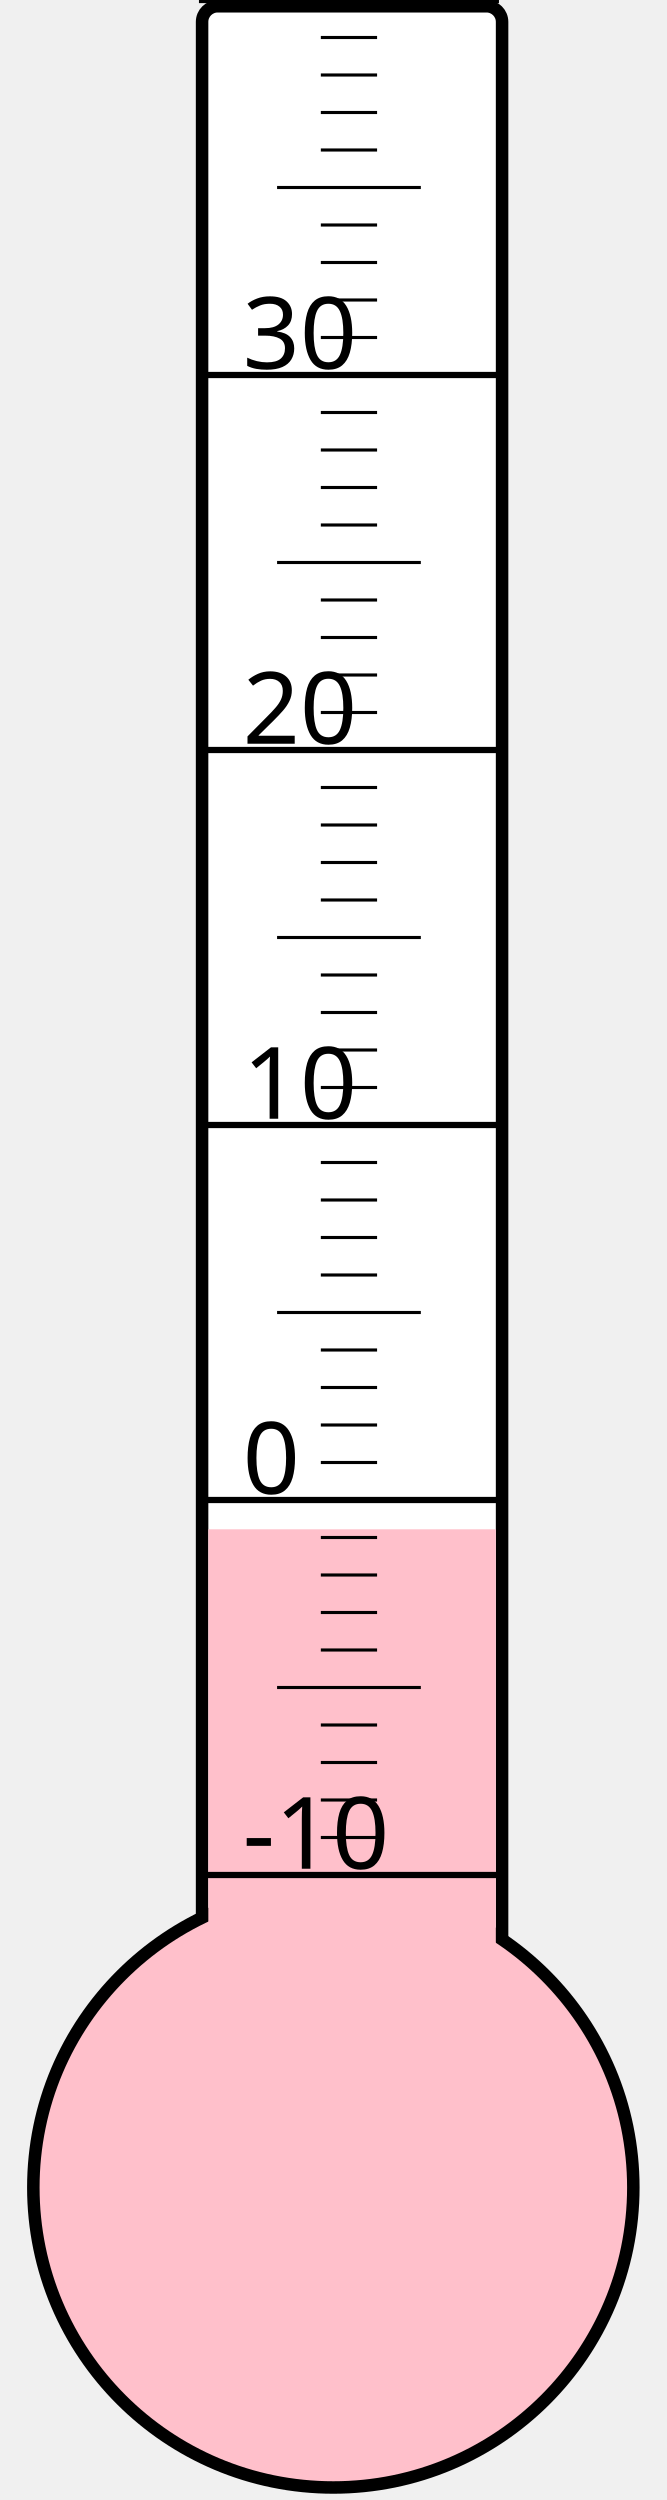
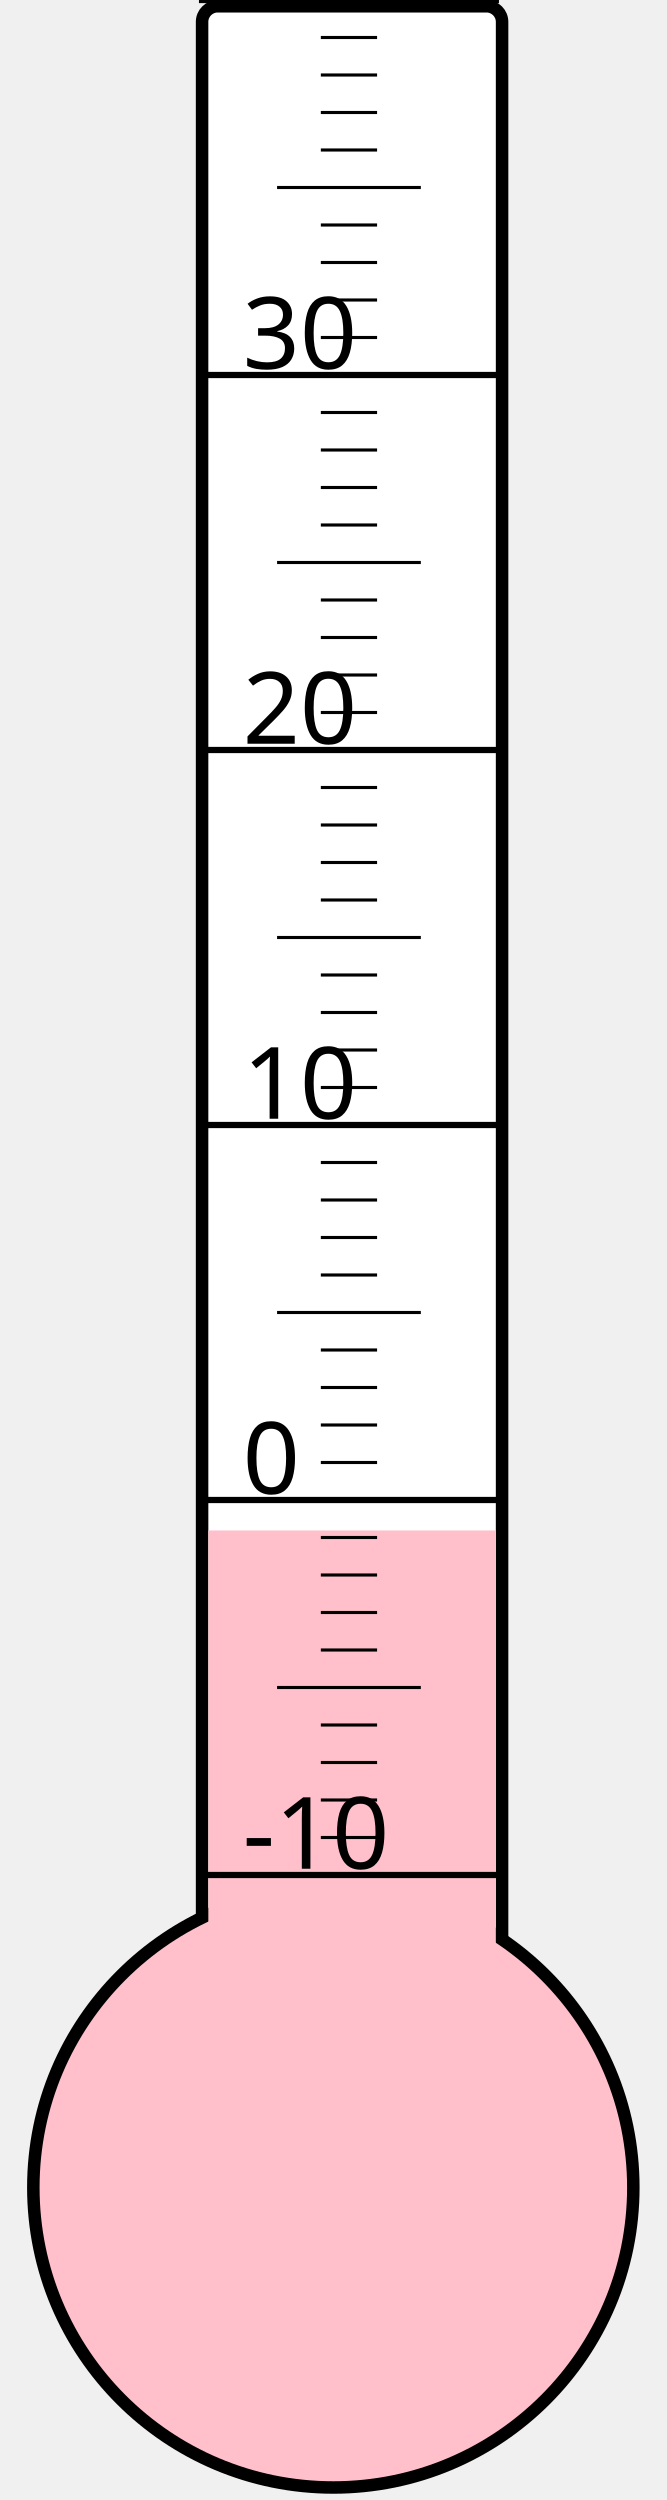
<svg xmlns="http://www.w3.org/2000/svg" width="40px" height="150px" viewBox="0 0 200 800">
  <rect width="200" height="800" x="0" y="0" style="fill: #ffffeb; fill-opacity: 0;" />
  <rect width="96" height="680" x="58" y="2" rx="5" ry="5" style="fill: white; fill-opacity: 1; stroke: black; stroke-width: 4;" />
  <circle cx="100" cy="700" r="96" style="fill: pink; stroke: black; stroke-width: 4;" />
-   <rect width="92" height="210.625" x="60" y="489.375" style="fill: pink; fill-opacity: 1; stroke-width: 0;" />
+   <rect width="92" height="210.25" x="60" y="489.75" style="fill: pink; fill-opacity: 1; stroke-width: 0;" />
  <text x="71" y="598" style="font-family: sans-serif; font-size: 24pt;">-10</text>
  <text x="71" y="478" style="font-family: sans-serif; font-size: 24pt;">0</text>
  <text x="71" y="358" style="font-family: sans-serif; font-size: 24pt;">10</text>
  <text x="71" y="238" style="font-family: sans-serif; font-size: 24pt;">20</text>
  <text x="71" y="118" style="font-family: sans-serif; font-size: 24pt;">30</text>
  <g style="stroke: black;">
    <line x1="57" y1="600" x2="153" y2="600" style="stroke-width: 2;" />
    <line x1="96" y1="588" x2="114" y2="588" style="stroke-width: 1;" />
    <line x1="96" y1="576" x2="114" y2="576" style="stroke-width: 1;" />
    <line x1="96" y1="564" x2="114" y2="564" style="stroke-width: 1;" />
    <line x1="96" y1="552" x2="114" y2="552" style="stroke-width: 1;" />
    <line x1="82" y1="540" x2="128" y2="540" style="stroke-width: 1;" />
    <line x1="96" y1="528" x2="114" y2="528" style="stroke-width: 1;" />
    <line x1="96" y1="516" x2="114" y2="516" style="stroke-width: 1;" />
    <line x1="96" y1="504" x2="114" y2="504" style="stroke-width: 1;" />
    <line x1="96" y1="492" x2="114" y2="492" style="stroke-width: 1;" />
    <line x1="57" y1="480" x2="153" y2="480" style="stroke-width: 2;" />
    <line x1="96" y1="468" x2="114" y2="468" style="stroke-width: 1;" />
    <line x1="96" y1="456" x2="114" y2="456" style="stroke-width: 1;" />
    <line x1="96" y1="444" x2="114" y2="444" style="stroke-width: 1;" />
    <line x1="96" y1="432" x2="114" y2="432" style="stroke-width: 1;" />
    <line x1="82" y1="420" x2="128" y2="420" style="stroke-width: 1;" />
    <line x1="96" y1="408" x2="114" y2="408" style="stroke-width: 1;" />
    <line x1="96" y1="396" x2="114" y2="396" style="stroke-width: 1;" />
    <line x1="96" y1="384" x2="114" y2="384" style="stroke-width: 1;" />
    <line x1="96" y1="372" x2="114" y2="372" style="stroke-width: 1;" />
    <line x1="57" y1="360" x2="153" y2="360" style="stroke-width: 2;" />
    <line x1="96" y1="348" x2="114" y2="348" style="stroke-width: 1;" />
    <line x1="96" y1="336" x2="114" y2="336" style="stroke-width: 1;" />
    <line x1="96" y1="324" x2="114" y2="324" style="stroke-width: 1;" />
    <line x1="96" y1="312" x2="114" y2="312" style="stroke-width: 1;" />
    <line x1="82" y1="300" x2="128" y2="300" style="stroke-width: 1;" />
    <line x1="96" y1="288" x2="114" y2="288" style="stroke-width: 1;" />
    <line x1="96" y1="276" x2="114" y2="276" style="stroke-width: 1;" />
    <line x1="96" y1="264" x2="114" y2="264" style="stroke-width: 1;" />
    <line x1="96" y1="252" x2="114" y2="252" style="stroke-width: 1;" />
    <line x1="57" y1="240" x2="153" y2="240" style="stroke-width: 2;" />
    <line x1="96" y1="228" x2="114" y2="228" style="stroke-width: 1;" />
    <line x1="96" y1="216" x2="114" y2="216" style="stroke-width: 1;" />
    <line x1="96" y1="204" x2="114" y2="204" style="stroke-width: 1;" />
    <line x1="96" y1="192" x2="114" y2="192" style="stroke-width: 1;" />
    <line x1="82" y1="180" x2="128" y2="180" style="stroke-width: 1;" />
    <line x1="96" y1="168" x2="114" y2="168" style="stroke-width: 1;" />
    <line x1="96" y1="156" x2="114" y2="156" style="stroke-width: 1;" />
    <line x1="96" y1="144" x2="114" y2="144" style="stroke-width: 1;" />
    <line x1="96" y1="132" x2="114" y2="132" style="stroke-width: 1;" />
    <line x1="57" y1="120" x2="153" y2="120" style="stroke-width: 2;" />
    <line x1="96" y1="108" x2="114" y2="108" style="stroke-width: 1;" />
    <line x1="96" y1="96" x2="114" y2="96" style="stroke-width: 1;" />
    <line x1="96" y1="84" x2="114" y2="84" style="stroke-width: 1;" />
    <line x1="96" y1="72" x2="114" y2="72" style="stroke-width: 1;" />
    <line x1="82" y1="60" x2="128" y2="60" style="stroke-width: 1;" />
    <line x1="96" y1="48" x2="114" y2="48" style="stroke-width: 1;" />
    <line x1="96" y1="36" x2="114" y2="36" style="stroke-width: 1;" />
    <line x1="96" y1="24" x2="114" y2="24" style="stroke-width: 1;" />
    <line x1="96" y1="12" x2="114" y2="12" style="stroke-width: 1;" />
    <line x1="57" y1="0" x2="153" y2="0" style="stroke-width: 2;" />
  </g>
</svg>
